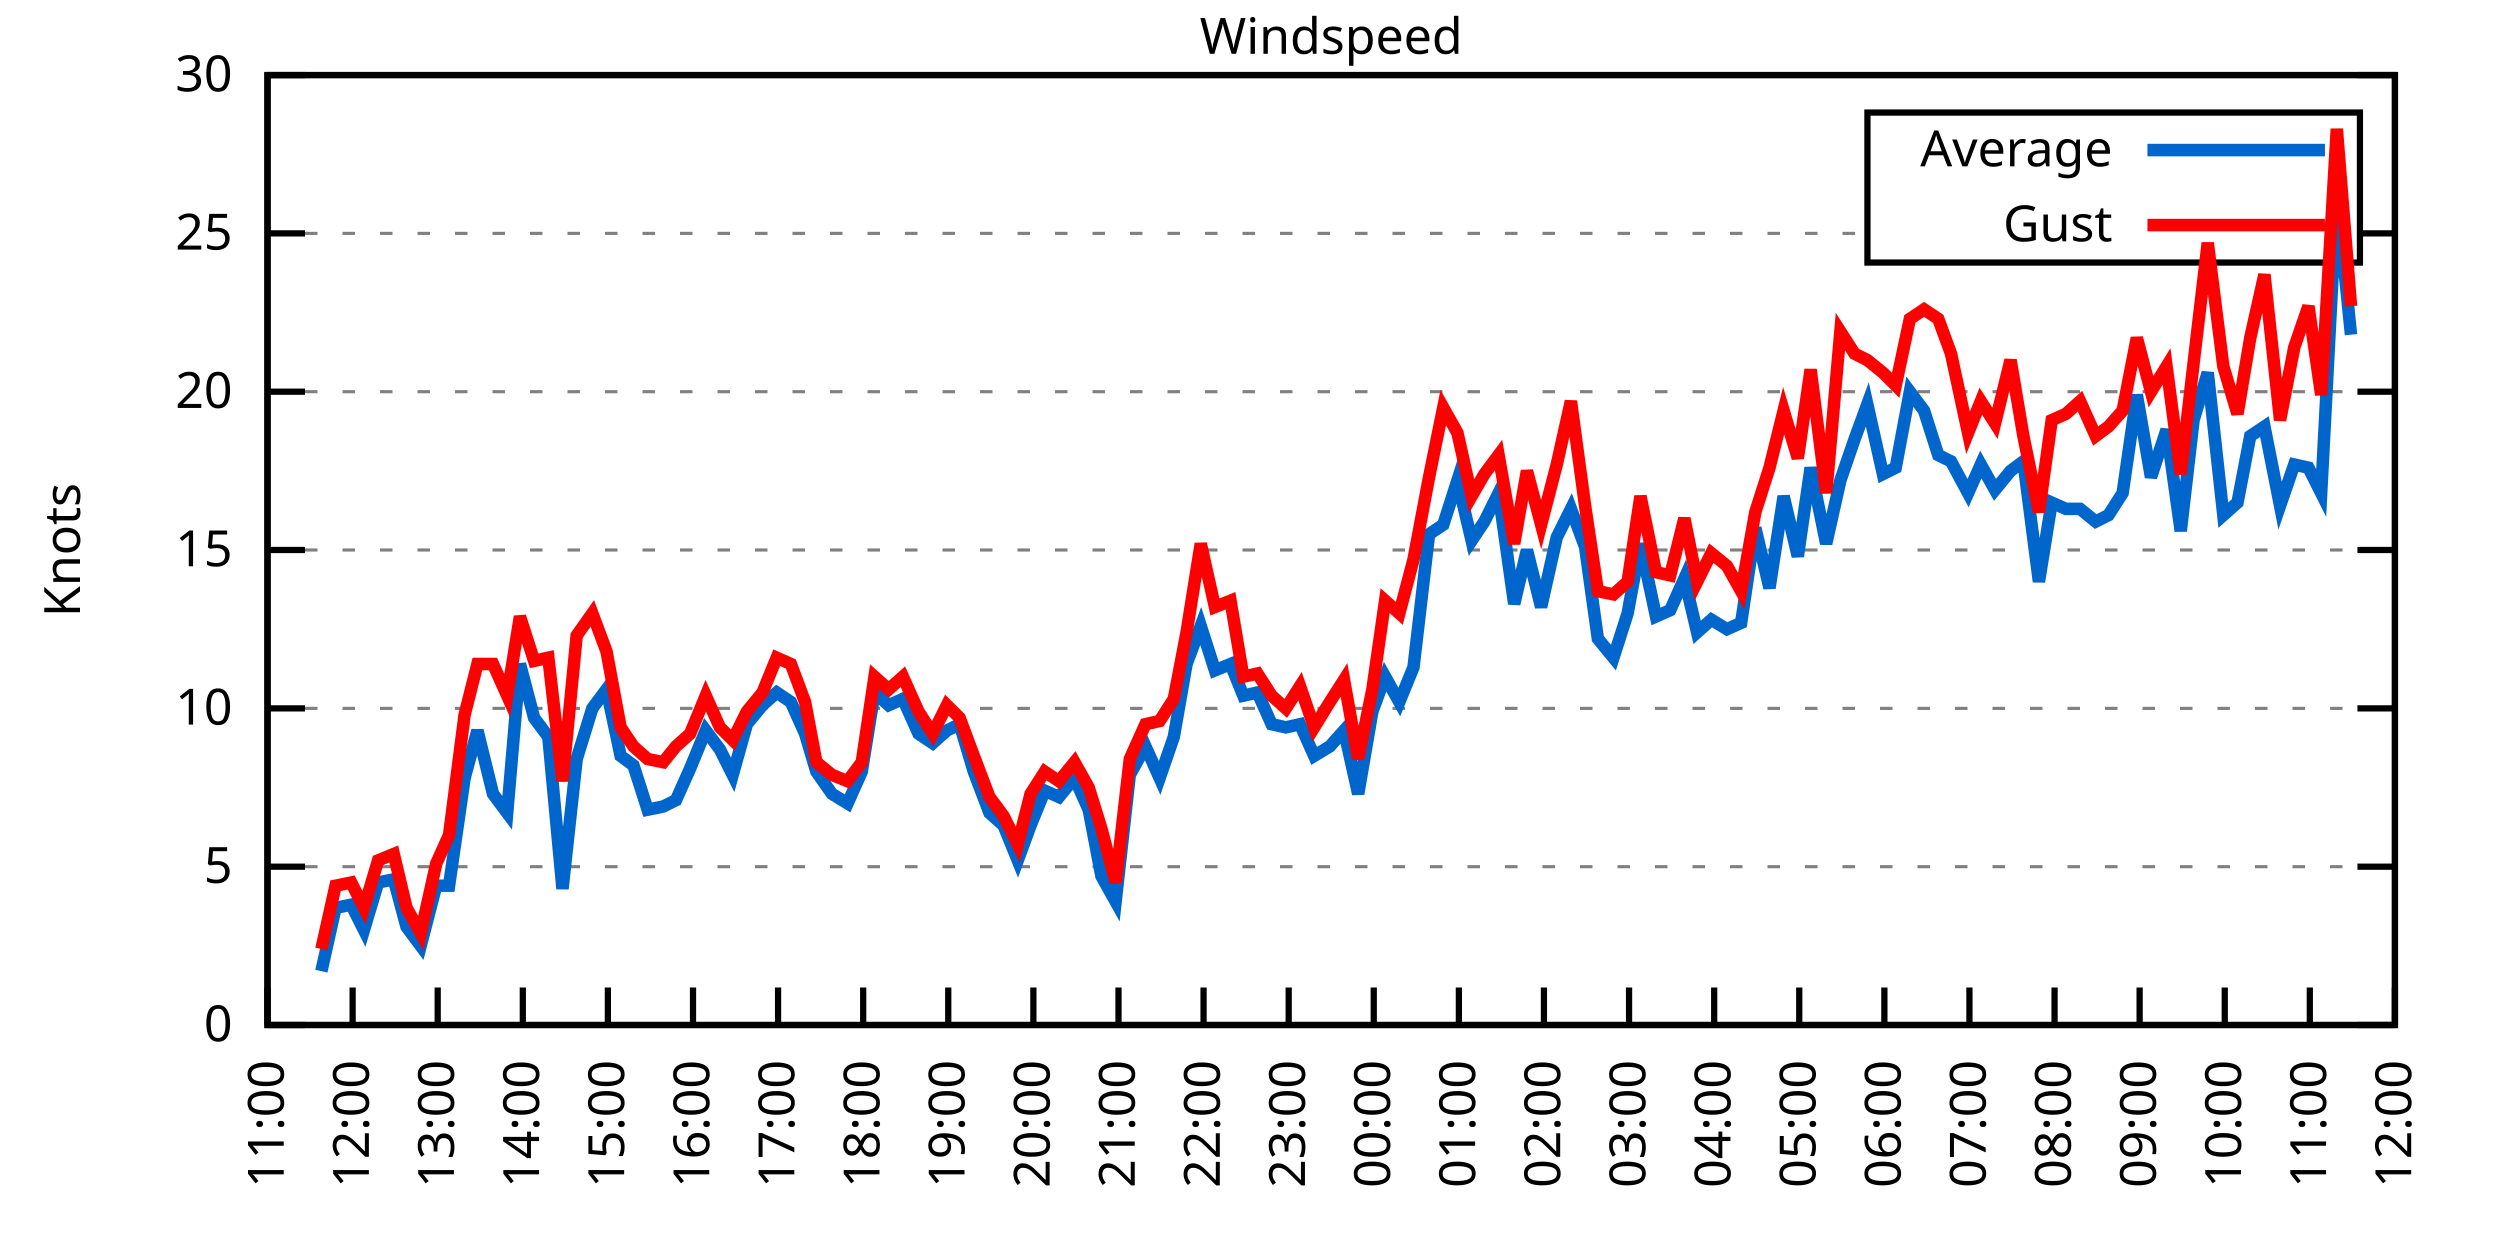
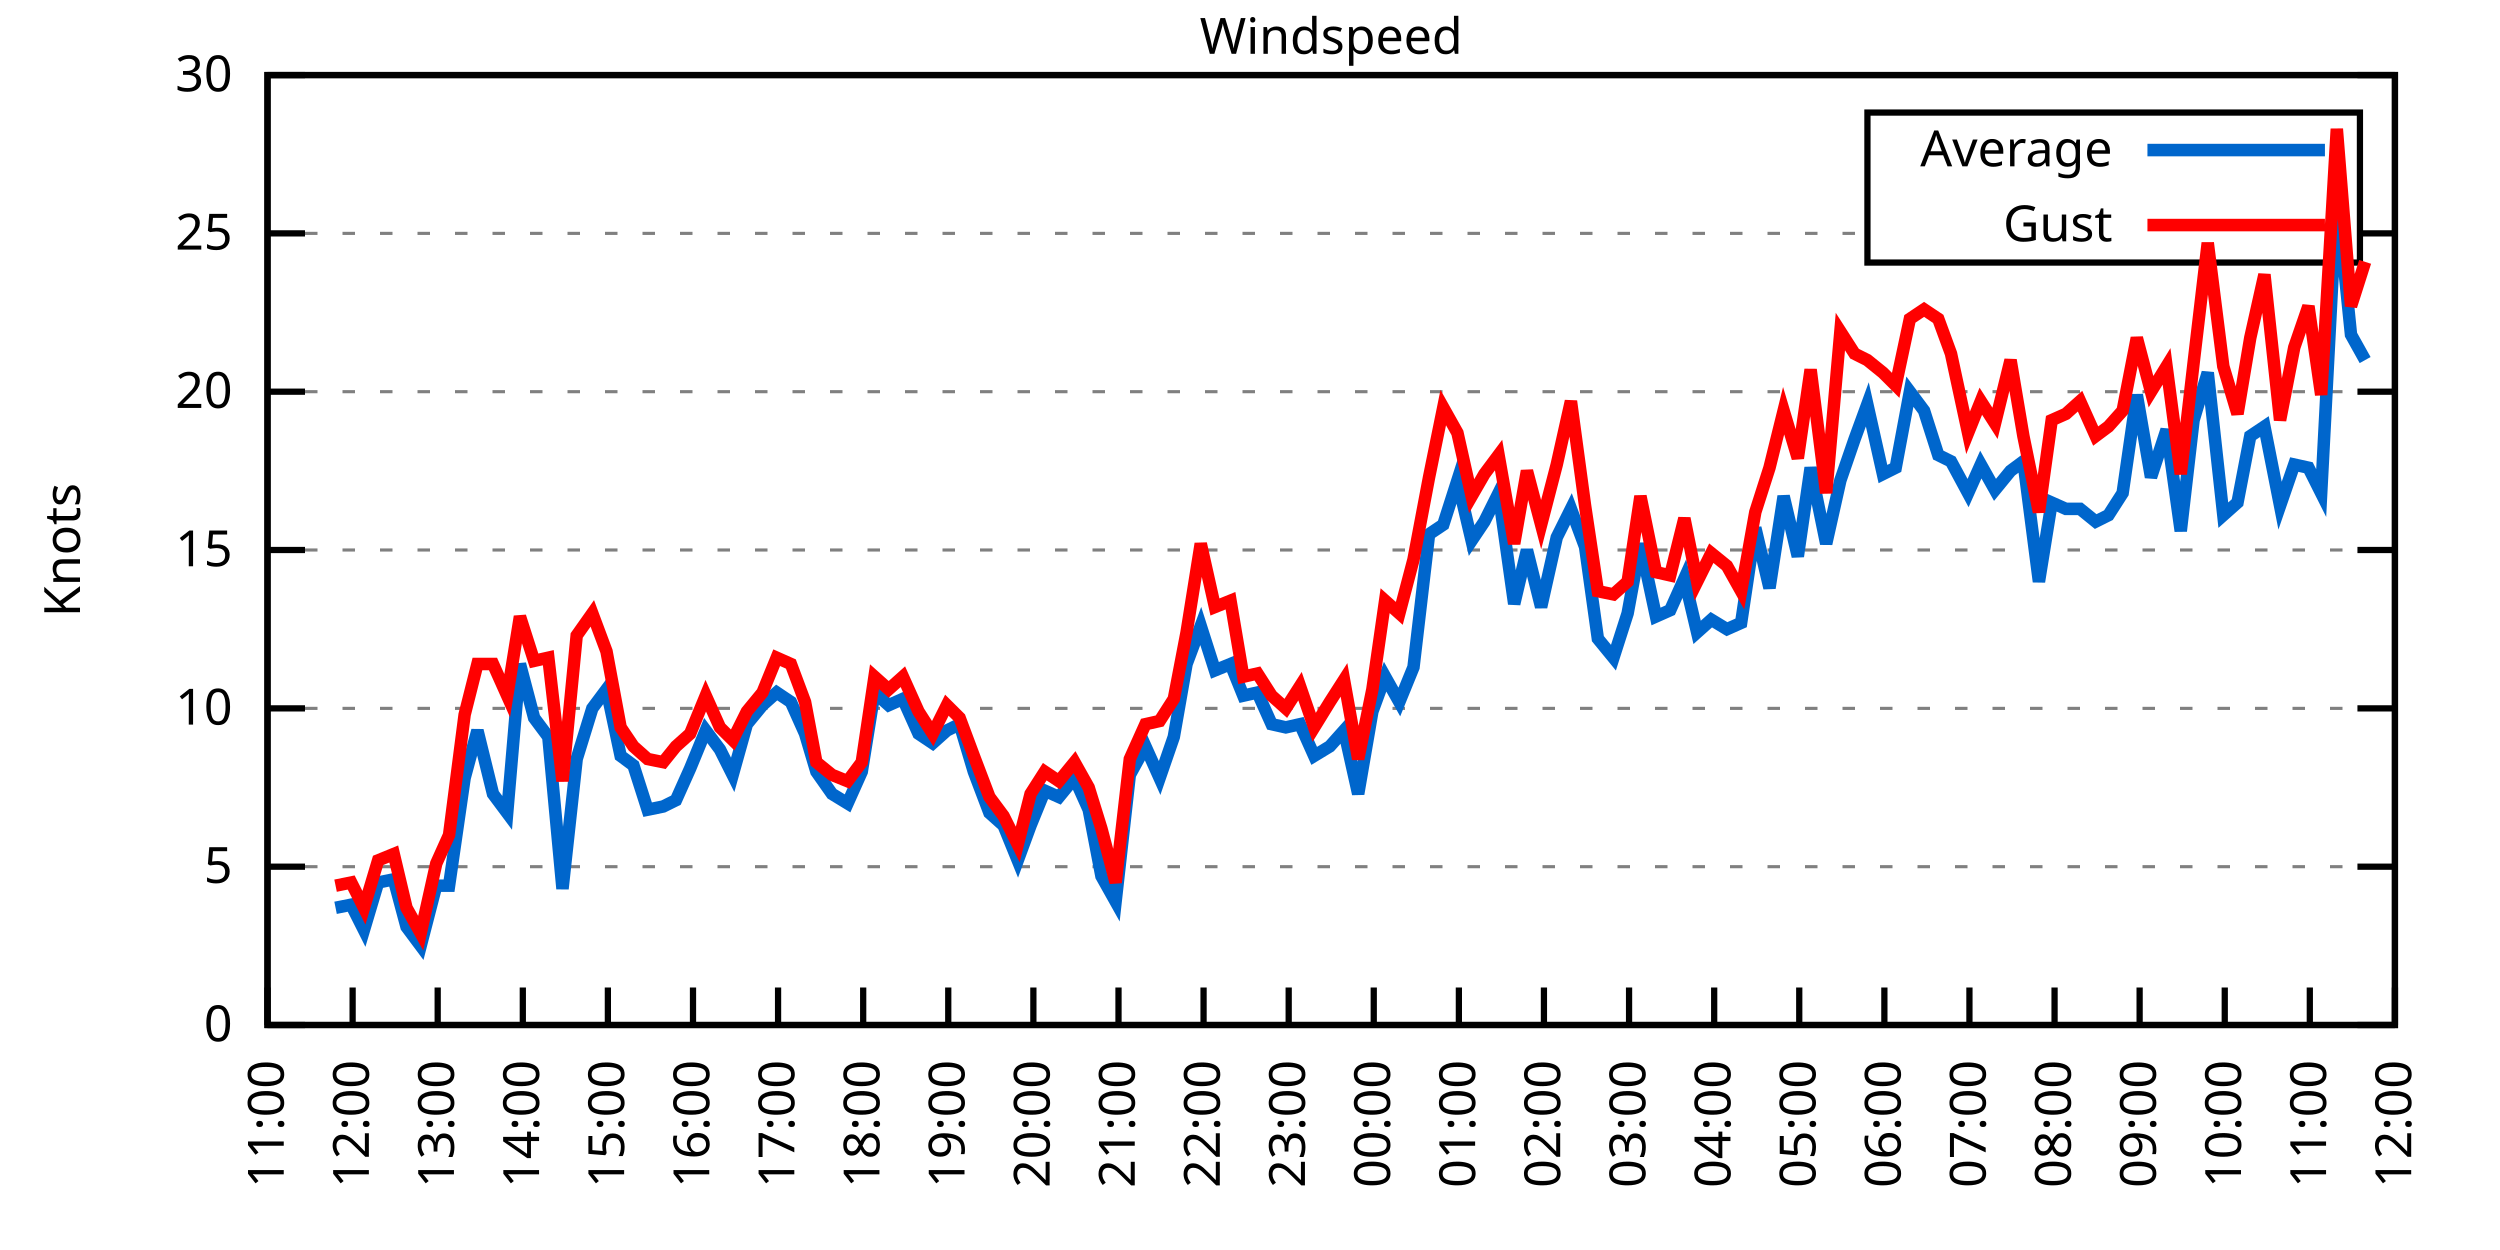
<svg xmlns="http://www.w3.org/2000/svg" xmlns:xlink="http://www.w3.org/1999/xlink" width="400" height="200" viewBox="0 0 400 200">
  <g id="gnuplot_canvas">
    <rect x="0" y="0" width="400" height="200" fill="none" />
    <defs>
      <circle id="gpDot" r="0.5" stroke-width="0.5" stroke="currentColor" />
      <path id="gpPt0" stroke-width="0.333" stroke="currentColor" d="M-1,0 h2 M0,-1 v2" />
      <path id="gpPt1" stroke-width="0.333" stroke="currentColor" d="M-1,-1 L1,1 M1,-1 L-1,1" />
      <path id="gpPt2" stroke-width="0.333" stroke="currentColor" d="M-1,0 L1,0 M0,-1 L0,1 M-1,-1 L1,1 M-1,1 L1,-1" />
      <rect id="gpPt3" stroke-width="0.333" stroke="currentColor" x="-1" y="-1" width="2" height="2" />
      <rect id="gpPt4" stroke-width="0.333" stroke="currentColor" fill="currentColor" x="-1" y="-1" width="2" height="2" />
      <circle id="gpPt5" stroke-width="0.333" stroke="currentColor" cx="0" cy="0" r="1" />
      <use xlink:href="#gpPt5" id="gpPt6" fill="currentColor" stroke="none" />
      <path id="gpPt7" stroke-width="0.333" stroke="currentColor" d="M0,-1.33 L-1.33,0.67 L1.33,0.67 z" />
      <use xlink:href="#gpPt7" id="gpPt8" fill="currentColor" stroke="none" />
      <use xlink:href="#gpPt7" id="gpPt9" stroke="currentColor" transform="rotate(180)" />
      <use xlink:href="#gpPt9" id="gpPt10" fill="currentColor" stroke="none" />
      <use xlink:href="#gpPt3" id="gpPt11" stroke="currentColor" transform="rotate(45)" />
      <use xlink:href="#gpPt11" id="gpPt12" fill="currentColor" stroke="none" />
      <path id="gpPt13" stroke-width="0.333" stroke="currentColor" d="M0,1.330 L1.265,0.411 L0.782,-1.067 L-0.782,-1.076 L-1.265,0.411 z" />
      <use xlink:href="#gpPt13" id="gpPt14" fill="currentColor" stroke="none" />
      <filter id="textbox" filterUnits="objectBoundingBox" x="0" y="0" height="1" width="1">
        <feFlood flood-color="white" flood-opacity="1" result="bgnd" />
        <feComposite in="SourceGraphic" in2="bgnd" operator="atop" />
      </filter>
      <filter id="greybox" filterUnits="objectBoundingBox" x="0" y="0" height="1" width="1">
        <feFlood flood-color="lightgrey" flood-opacity="1" result="grey" />
        <feComposite in="SourceGraphic" in2="grey" operator="atop" />
      </filter>
    </defs>
    <g fill="none" color="white" stroke="currentColor" stroke-width="1.00" stroke-linecap="butt" stroke-linejoin="miter">
</g>
    <g fill="none" color="black" stroke="currentColor" stroke-width="1.00" stroke-linecap="butt" stroke-linejoin="miter">
      <g stroke="none" shape-rendering="crispEdges">
        <polygon fill="rgb(255, 255, 255)" points="42.80,164.00 383.18,164.00 383.18,12.02 42.80,12.02 " />
      </g>
    </g>
    <g fill="none" color="black" stroke="currentColor" stroke-width="1.00" stroke-linecap="butt" stroke-linejoin="miter">
</g>
    <g fill="none" color="black" stroke="black" stroke-width="0.50" stroke-linecap="butt" stroke-linejoin="miter">
</g>
    <g fill="none" color="gray" stroke="currentColor" stroke-width="0.50" stroke-linecap="butt" stroke-linejoin="miter">
      <path stroke="gray" stroke-dasharray="2,4" class="gridline" d="M42.80,164.00 L383.19,164.00  " />
    </g>
    <g fill="none" color="gray" stroke="gray" stroke-width="1.00" stroke-linecap="butt" stroke-linejoin="miter">
</g>
    <g fill="none" color="black" stroke="currentColor" stroke-width="1.00" stroke-linecap="butt" stroke-linejoin="miter">
      <path stroke="black" d="M42.80,164.00 L48.80,164.00 M383.19,164.00 L377.19,164.00  " />
      <g transform="translate(37.20,166.60)" stroke="none" fill="black" font-family="Sans" font-size="8.00" text-anchor="end">
        <text>
          <tspan font-family="Sans"> 0</tspan>
        </text>
      </g>
    </g>
    <g fill="none" color="black" stroke="currentColor" stroke-width="1.00" stroke-linecap="butt" stroke-linejoin="miter">
</g>
    <g fill="none" color="black" stroke="black" stroke-width="0.50" stroke-linecap="butt" stroke-linejoin="miter">
</g>
    <g fill="none" color="gray" stroke="currentColor" stroke-width="0.50" stroke-linecap="butt" stroke-linejoin="miter">
      <path stroke="gray" stroke-dasharray="2,4" class="gridline" d="M42.80,138.67 L383.19,138.67  " />
    </g>
    <g fill="none" color="gray" stroke="gray" stroke-width="1.00" stroke-linecap="butt" stroke-linejoin="miter">
</g>
    <g fill="none" color="black" stroke="currentColor" stroke-width="1.00" stroke-linecap="butt" stroke-linejoin="miter">
      <path stroke="black" d="M42.80,138.67 L48.80,138.67 M383.19,138.67 L377.19,138.67  " />
      <g transform="translate(37.20,141.27)" stroke="none" fill="black" font-family="Sans" font-size="8.00" text-anchor="end">
        <text>
          <tspan font-family="Sans"> 5</tspan>
        </text>
      </g>
    </g>
    <g fill="none" color="black" stroke="currentColor" stroke-width="1.00" stroke-linecap="butt" stroke-linejoin="miter">
</g>
    <g fill="none" color="black" stroke="black" stroke-width="0.50" stroke-linecap="butt" stroke-linejoin="miter">
</g>
    <g fill="none" color="gray" stroke="currentColor" stroke-width="0.50" stroke-linecap="butt" stroke-linejoin="miter">
      <path stroke="gray" stroke-dasharray="2,4" class="gridline" d="M42.80,113.34 L383.19,113.34  " />
    </g>
    <g fill="none" color="gray" stroke="gray" stroke-width="1.00" stroke-linecap="butt" stroke-linejoin="miter">
</g>
    <g fill="none" color="black" stroke="currentColor" stroke-width="1.00" stroke-linecap="butt" stroke-linejoin="miter">
      <path stroke="black" d="M42.80,113.34 L48.80,113.34 M383.19,113.34 L377.19,113.34  " />
      <g transform="translate(37.20,115.94)" stroke="none" fill="black" font-family="Sans" font-size="8.00" text-anchor="end">
        <text>
          <tspan font-family="Sans"> 10</tspan>
        </text>
      </g>
    </g>
    <g fill="none" color="black" stroke="currentColor" stroke-width="1.00" stroke-linecap="butt" stroke-linejoin="miter">
</g>
    <g fill="none" color="black" stroke="black" stroke-width="0.50" stroke-linecap="butt" stroke-linejoin="miter">
</g>
    <g fill="none" color="gray" stroke="currentColor" stroke-width="0.50" stroke-linecap="butt" stroke-linejoin="miter">
      <path stroke="gray" stroke-dasharray="2,4" class="gridline" d="M42.80,88.00 L383.19,88.00  " />
    </g>
    <g fill="none" color="gray" stroke="gray" stroke-width="1.00" stroke-linecap="butt" stroke-linejoin="miter">
</g>
    <g fill="none" color="black" stroke="currentColor" stroke-width="1.00" stroke-linecap="butt" stroke-linejoin="miter">
      <path stroke="black" d="M42.80,88.00 L48.80,88.00 M383.19,88.00 L377.19,88.00  " />
      <g transform="translate(37.20,90.60)" stroke="none" fill="black" font-family="Sans" font-size="8.00" text-anchor="end">
        <text>
          <tspan font-family="Sans"> 15</tspan>
        </text>
      </g>
    </g>
    <g fill="none" color="black" stroke="currentColor" stroke-width="1.00" stroke-linecap="butt" stroke-linejoin="miter">
</g>
    <g fill="none" color="black" stroke="black" stroke-width="0.50" stroke-linecap="butt" stroke-linejoin="miter">
</g>
    <g fill="none" color="gray" stroke="currentColor" stroke-width="0.50" stroke-linecap="butt" stroke-linejoin="miter">
      <path stroke="gray" stroke-dasharray="2,4" class="gridline" d="M42.80,62.67 L383.19,62.67  " />
    </g>
    <g fill="none" color="gray" stroke="gray" stroke-width="1.00" stroke-linecap="butt" stroke-linejoin="miter">
</g>
    <g fill="none" color="black" stroke="currentColor" stroke-width="1.00" stroke-linecap="butt" stroke-linejoin="miter">
      <path stroke="black" d="M42.80,62.67 L48.80,62.67 M383.19,62.67 L377.19,62.67  " />
      <g transform="translate(37.20,65.27)" stroke="none" fill="black" font-family="Sans" font-size="8.00" text-anchor="end">
        <text>
          <tspan font-family="Sans"> 20</tspan>
        </text>
      </g>
    </g>
    <g fill="none" color="black" stroke="currentColor" stroke-width="1.00" stroke-linecap="butt" stroke-linejoin="miter">
</g>
    <g fill="none" color="black" stroke="black" stroke-width="0.50" stroke-linecap="butt" stroke-linejoin="miter">
</g>
    <g fill="none" color="gray" stroke="currentColor" stroke-width="0.50" stroke-linecap="butt" stroke-linejoin="miter">
      <path stroke="gray" stroke-dasharray="2,4" class="gridline" d="M42.80,37.34 L298.79,37.34 M377.59,37.34 L383.19,37.34  " />
    </g>
    <g fill="none" color="gray" stroke="gray" stroke-width="1.00" stroke-linecap="butt" stroke-linejoin="miter">
</g>
    <g fill="none" color="black" stroke="currentColor" stroke-width="1.00" stroke-linecap="butt" stroke-linejoin="miter">
      <path stroke="black" d="M42.80,37.34 L48.80,37.34 M383.19,37.34 L377.19,37.34  " />
      <g transform="translate(37.20,39.94)" stroke="none" fill="black" font-family="Sans" font-size="8.00" text-anchor="end">
        <text>
          <tspan font-family="Sans"> 25</tspan>
        </text>
      </g>
    </g>
    <g fill="none" color="black" stroke="currentColor" stroke-width="1.00" stroke-linecap="butt" stroke-linejoin="miter">
</g>
    <g fill="none" color="black" stroke="black" stroke-width="0.50" stroke-linecap="butt" stroke-linejoin="miter">
</g>
    <g fill="none" color="gray" stroke="currentColor" stroke-width="0.50" stroke-linecap="butt" stroke-linejoin="miter">
      <path stroke="gray" stroke-dasharray="2,4" class="gridline" d="M42.80,12.01 L383.19,12.01  " />
    </g>
    <g fill="none" color="gray" stroke="gray" stroke-width="1.00" stroke-linecap="butt" stroke-linejoin="miter">
</g>
    <g fill="none" color="black" stroke="currentColor" stroke-width="1.00" stroke-linecap="butt" stroke-linejoin="miter">
      <path stroke="black" d="M42.80,12.01 L48.80,12.01 M383.19,12.01 L377.19,12.01  " />
      <g transform="translate(37.20,14.61)" stroke="none" fill="black" font-family="Sans" font-size="8.00" text-anchor="end">
        <text>
          <tspan font-family="Sans"> 30</tspan>
        </text>
      </g>
    </g>
    <g fill="none" color="black" stroke="currentColor" stroke-width="1.00" stroke-linecap="butt" stroke-linejoin="miter">
      <path stroke="black" d="M42.80,164.00 L42.80,158.00  " />
      <g transform="translate(45.40,169.60) rotate(270.00)" stroke="none" fill="black" font-family="Sans" font-size="8.00" text-anchor="end">
        <text>
          <tspan font-family="Sans">11:00</tspan>
        </text>
      </g>
    </g>
    <g fill="none" color="black" stroke="currentColor" stroke-width="1.00" stroke-linecap="butt" stroke-linejoin="miter">
      <path stroke="black" d="M56.42,164.00 L56.42,158.00  " />
      <g transform="translate(59.02,169.60) rotate(270.00)" stroke="none" fill="black" font-family="Sans" font-size="8.00" text-anchor="end">
        <text>
          <tspan font-family="Sans">12:00</tspan>
        </text>
      </g>
    </g>
    <g fill="none" color="black" stroke="currentColor" stroke-width="1.00" stroke-linecap="butt" stroke-linejoin="miter">
      <path stroke="black" d="M70.03,164.00 L70.03,158.00  " />
      <g transform="translate(72.63,169.60) rotate(270.00)" stroke="none" fill="black" font-family="Sans" font-size="8.00" text-anchor="end">
        <text>
          <tspan font-family="Sans">13:00</tspan>
        </text>
      </g>
    </g>
    <g fill="none" color="black" stroke="currentColor" stroke-width="1.00" stroke-linecap="butt" stroke-linejoin="miter">
      <path stroke="black" d="M83.65,164.00 L83.65,158.00  " />
      <g transform="translate(86.25,169.60) rotate(270.00)" stroke="none" fill="black" font-family="Sans" font-size="8.00" text-anchor="end">
        <text>
          <tspan font-family="Sans">14:00</tspan>
        </text>
      </g>
    </g>
    <g fill="none" color="black" stroke="currentColor" stroke-width="1.00" stroke-linecap="butt" stroke-linejoin="miter">
      <path stroke="black" d="M97.26,164.00 L97.26,158.00  " />
      <g transform="translate(99.86,169.60) rotate(270.00)" stroke="none" fill="black" font-family="Sans" font-size="8.00" text-anchor="end">
        <text>
          <tspan font-family="Sans">15:00</tspan>
        </text>
      </g>
    </g>
    <g fill="none" color="black" stroke="currentColor" stroke-width="1.00" stroke-linecap="butt" stroke-linejoin="miter">
      <path stroke="black" d="M110.88,164.00 L110.88,158.00  " />
      <g transform="translate(113.48,169.60) rotate(270.00)" stroke="none" fill="black" font-family="Sans" font-size="8.00" text-anchor="end">
        <text>
          <tspan font-family="Sans">16:00</tspan>
        </text>
      </g>
    </g>
    <g fill="none" color="black" stroke="currentColor" stroke-width="1.00" stroke-linecap="butt" stroke-linejoin="miter">
      <path stroke="black" d="M124.49,164.00 L124.49,158.00  " />
      <g transform="translate(127.09,169.60) rotate(270.00)" stroke="none" fill="black" font-family="Sans" font-size="8.00" text-anchor="end">
        <text>
          <tspan font-family="Sans">17:00</tspan>
        </text>
      </g>
    </g>
    <g fill="none" color="black" stroke="currentColor" stroke-width="1.00" stroke-linecap="butt" stroke-linejoin="miter">
      <path stroke="black" d="M138.11,164.00 L138.11,158.00  " />
      <g transform="translate(140.71,169.60) rotate(270.00)" stroke="none" fill="black" font-family="Sans" font-size="8.00" text-anchor="end">
        <text>
          <tspan font-family="Sans">18:00</tspan>
        </text>
      </g>
    </g>
    <g fill="none" color="black" stroke="currentColor" stroke-width="1.00" stroke-linecap="butt" stroke-linejoin="miter">
      <path stroke="black" d="M151.72,164.00 L151.72,158.00  " />
      <g transform="translate(154.32,169.60) rotate(270.00)" stroke="none" fill="black" font-family="Sans" font-size="8.00" text-anchor="end">
        <text>
          <tspan font-family="Sans">19:00</tspan>
        </text>
      </g>
    </g>
    <g fill="none" color="black" stroke="currentColor" stroke-width="1.00" stroke-linecap="butt" stroke-linejoin="miter">
      <path stroke="black" d="M165.34,164.00 L165.34,158.00  " />
      <g transform="translate(167.94,169.60) rotate(270.00)" stroke="none" fill="black" font-family="Sans" font-size="8.00" text-anchor="end">
        <text>
          <tspan font-family="Sans">20:00</tspan>
        </text>
      </g>
    </g>
    <g fill="none" color="black" stroke="currentColor" stroke-width="1.00" stroke-linecap="butt" stroke-linejoin="miter">
      <path stroke="black" d="M178.96,164.00 L178.96,158.00  " />
      <g transform="translate(181.56,169.60) rotate(270.00)" stroke="none" fill="black" font-family="Sans" font-size="8.00" text-anchor="end">
        <text>
          <tspan font-family="Sans">21:00</tspan>
        </text>
      </g>
    </g>
    <g fill="none" color="black" stroke="currentColor" stroke-width="1.00" stroke-linecap="butt" stroke-linejoin="miter">
      <path stroke="black" d="M192.57,164.00 L192.57,158.00  " />
      <g transform="translate(195.17,169.60) rotate(270.00)" stroke="none" fill="black" font-family="Sans" font-size="8.00" text-anchor="end">
        <text>
          <tspan font-family="Sans">22:00</tspan>
        </text>
      </g>
    </g>
    <g fill="none" color="black" stroke="currentColor" stroke-width="1.00" stroke-linecap="butt" stroke-linejoin="miter">
      <path stroke="black" d="M206.19,164.00 L206.19,158.00  " />
      <g transform="translate(208.79,169.60) rotate(270.00)" stroke="none" fill="black" font-family="Sans" font-size="8.00" text-anchor="end">
        <text>
          <tspan font-family="Sans">23:00</tspan>
        </text>
      </g>
    </g>
    <g fill="none" color="black" stroke="currentColor" stroke-width="1.00" stroke-linecap="butt" stroke-linejoin="miter">
      <path stroke="black" d="M219.80,164.00 L219.80,158.00  " />
      <g transform="translate(222.40,169.60) rotate(270.00)" stroke="none" fill="black" font-family="Sans" font-size="8.00" text-anchor="end">
        <text>
          <tspan font-family="Sans">00:00</tspan>
        </text>
      </g>
    </g>
    <g fill="none" color="black" stroke="currentColor" stroke-width="1.00" stroke-linecap="butt" stroke-linejoin="miter">
      <path stroke="black" d="M233.42,164.00 L233.42,158.00  " />
      <g transform="translate(236.02,169.60) rotate(270.00)" stroke="none" fill="black" font-family="Sans" font-size="8.00" text-anchor="end">
        <text>
          <tspan font-family="Sans">01:00</tspan>
        </text>
      </g>
    </g>
    <g fill="none" color="black" stroke="currentColor" stroke-width="1.00" stroke-linecap="butt" stroke-linejoin="miter">
      <path stroke="black" d="M247.03,164.00 L247.03,158.00  " />
      <g transform="translate(249.63,169.60) rotate(270.00)" stroke="none" fill="black" font-family="Sans" font-size="8.00" text-anchor="end">
        <text>
          <tspan font-family="Sans">02:00</tspan>
        </text>
      </g>
    </g>
    <g fill="none" color="black" stroke="currentColor" stroke-width="1.00" stroke-linecap="butt" stroke-linejoin="miter">
      <path stroke="black" d="M260.65,164.00 L260.65,158.00  " />
      <g transform="translate(263.25,169.60) rotate(270.00)" stroke="none" fill="black" font-family="Sans" font-size="8.00" text-anchor="end">
        <text>
          <tspan font-family="Sans">03:00</tspan>
        </text>
      </g>
    </g>
    <g fill="none" color="black" stroke="currentColor" stroke-width="1.00" stroke-linecap="butt" stroke-linejoin="miter">
      <path stroke="black" d="M274.27,164.00 L274.27,158.00  " />
      <g transform="translate(276.87,169.60) rotate(270.00)" stroke="none" fill="black" font-family="Sans" font-size="8.00" text-anchor="end">
        <text>
          <tspan font-family="Sans">04:00</tspan>
        </text>
      </g>
    </g>
    <g fill="none" color="black" stroke="currentColor" stroke-width="1.00" stroke-linecap="butt" stroke-linejoin="miter">
      <path stroke="black" d="M287.88,164.00 L287.88,158.00  " />
      <g transform="translate(290.48,169.60) rotate(270.00)" stroke="none" fill="black" font-family="Sans" font-size="8.00" text-anchor="end">
        <text>
          <tspan font-family="Sans">05:00</tspan>
        </text>
      </g>
    </g>
    <g fill="none" color="black" stroke="currentColor" stroke-width="1.00" stroke-linecap="butt" stroke-linejoin="miter">
      <path stroke="black" d="M301.50,164.00 L301.50,158.00  " />
      <g transform="translate(304.10,169.60) rotate(270.00)" stroke="none" fill="black" font-family="Sans" font-size="8.00" text-anchor="end">
        <text>
          <tspan font-family="Sans">06:00</tspan>
        </text>
      </g>
    </g>
    <g fill="none" color="black" stroke="currentColor" stroke-width="1.00" stroke-linecap="butt" stroke-linejoin="miter">
      <path stroke="black" d="M315.11,164.00 L315.11,158.00  " />
      <g transform="translate(317.71,169.60) rotate(270.00)" stroke="none" fill="black" font-family="Sans" font-size="8.00" text-anchor="end">
        <text>
          <tspan font-family="Sans">07:00</tspan>
        </text>
      </g>
    </g>
    <g fill="none" color="black" stroke="currentColor" stroke-width="1.00" stroke-linecap="butt" stroke-linejoin="miter">
      <path stroke="black" d="M328.73,164.00 L328.73,158.00  " />
      <g transform="translate(331.33,169.60) rotate(270.00)" stroke="none" fill="black" font-family="Sans" font-size="8.00" text-anchor="end">
        <text>
          <tspan font-family="Sans">08:00</tspan>
        </text>
      </g>
    </g>
    <g fill="none" color="black" stroke="currentColor" stroke-width="1.00" stroke-linecap="butt" stroke-linejoin="miter">
      <path stroke="black" d="M342.34,164.00 L342.34,158.00  " />
      <g transform="translate(344.94,169.60) rotate(270.00)" stroke="none" fill="black" font-family="Sans" font-size="8.00" text-anchor="end">
        <text>
          <tspan font-family="Sans">09:00</tspan>
        </text>
      </g>
    </g>
    <g fill="none" color="black" stroke="currentColor" stroke-width="1.00" stroke-linecap="butt" stroke-linejoin="miter">
      <path stroke="black" d="M355.96,164.00 L355.96,158.00  " />
      <g transform="translate(358.56,169.60) rotate(270.00)" stroke="none" fill="black" font-family="Sans" font-size="8.00" text-anchor="end">
        <text>
          <tspan font-family="Sans">10:00</tspan>
        </text>
      </g>
    </g>
    <g fill="none" color="black" stroke="currentColor" stroke-width="1.00" stroke-linecap="butt" stroke-linejoin="miter">
      <path stroke="black" d="M369.57,164.00 L369.57,158.00  " />
      <g transform="translate(372.17,169.60) rotate(270.00)" stroke="none" fill="black" font-family="Sans" font-size="8.00" text-anchor="end">
        <text>
          <tspan font-family="Sans">11:00</tspan>
        </text>
      </g>
    </g>
    <g fill="none" color="black" stroke="currentColor" stroke-width="1.00" stroke-linecap="butt" stroke-linejoin="miter">
      <path stroke="black" d="M383.19,164.00 L383.19,158.00  " />
      <g transform="translate(385.79,169.60) rotate(270.00)" stroke="none" fill="black" font-family="Sans" font-size="8.00" text-anchor="end">
        <text>
          <tspan font-family="Sans">12:00</tspan>
        </text>
      </g>
    </g>
    <g fill="none" color="black" stroke="currentColor" stroke-width="1.00" stroke-linecap="butt" stroke-linejoin="miter">
</g>
    <g fill="none" color="black" stroke="currentColor" stroke-width="1.00" stroke-linecap="butt" stroke-linejoin="miter">
      <path stroke="black" d="M42.80,12.01 L42.80,164.00 L383.19,164.00 L383.19,12.01 L42.80,12.01 Z  " />
    </g>
    <g fill="none" color="black" stroke="currentColor" stroke-width="1.00" stroke-linecap="butt" stroke-linejoin="miter">
</g>
    <g fill="none" color="black" stroke="currentColor" stroke-width="1.00" stroke-linecap="butt" stroke-linejoin="miter">
      <path stroke="black" d="M298.79,42.01 L298.79,18.01 L377.59,18.01 L377.59,42.01 L298.79,42.01 Z  " />
    </g>
    <g id="Windspeed_plot_1">
      <g fill="none" color="white" stroke="black" stroke-width="2.00" stroke-linecap="butt" stroke-linejoin="miter">
</g>
      <g fill="none" color="black" stroke="currentColor" stroke-width="2.00" stroke-linecap="butt" stroke-linejoin="miter">
        <g transform="translate(337.99,26.61)" stroke="none" fill="black" font-family="Sans" font-size="8.00" text-anchor="end">
          <text>
            <tspan font-family="Sans">Average</tspan>
          </text>
        </g>
      </g>
      <g fill="none" color="black" stroke="currentColor" stroke-width="2.00" stroke-linecap="butt" stroke-linejoin="miter">
-         <path stroke="rgb(  0, 102, 204)" d="M343.59,24.01 L371.99,24.01 M51.42,155.39 L53.69,145.25 L56.19,144.75 L58.23,148.80 L60.50,141.20 L63.00,140.69   L65.04,148.29 L67.31,151.33 L69.80,141.71 L71.85,141.71 L74.34,124.48 L76.39,116.88 L78.88,127.02 L81.15,130.06   L83.19,106.24 L85.46,114.86 L87.73,117.90 L90.00,142.21 L92.27,121.44 L94.77,113.34 L97.04,110.30 L99.30,120.94   L101.35,122.46 L103.62,129.55 L106.11,129.04 L108.15,128.03 L110.42,122.96 L112.92,116.88 L115.19,119.92 L117.23,123.98   L119.50,115.87 L122.00,112.83 L124.27,110.80 L126.54,112.32 L128.81,117.39 L130.62,123.47 L133.12,127.02 L135.61,128.54   L137.88,123.47 L139.92,110.80 L142.19,112.83 L144.46,111.82 L146.96,117.39 L149.23,118.91 L151.50,116.88 L153.54,115.87   L155.81,123.47 L158.31,130.06 L160.57,132.08 L162.84,137.66 L164.89,132.08 L167.16,126.51 L169.43,127.52 L171.92,124.48   L174.19,129.55 L176.23,140.19 L178.50,144.24 L180.77,123.98 L183.27,119.42 L185.54,124.48 L187.81,117.90 L189.85,106.24   L192.12,100.16 L194.39,107.26 L196.88,106.24 L198.93,111.31 L201.19,110.80 L203.46,115.87 L205.73,116.38 L208.00,115.87   L210.27,120.94 L212.77,119.42 L215.04,116.88 L217.31,127.02 L219.58,113.84 L221.62,108.27 L223.89,112.32 L226.16,106.75   L228.65,85.47 L230.92,83.95 L233.19,76.86 L235.46,86.49 L237.50,83.45 L239.77,78.89 L242.27,96.62 L244.31,88.00   L246.58,97.12 L249.08,85.98 L251.35,81.42 L253.61,87.50 L255.66,102.19 L258.15,105.23 L260.42,98.14 L262.47,86.99   L264.96,98.64 L267.23,97.63 L269.50,92.56 L271.54,101.18 L273.81,99.15 L276.31,100.67 L278.58,99.66 L280.85,84.46   L283.12,94.08 L285.38,79.39 L287.65,89.02 L289.70,74.83 L292.19,86.99 L294.46,76.86 L296.73,70.27 L298.77,64.70   L301.27,75.85 L303.31,74.83 L305.58,62.67 L307.85,65.71 L310.12,72.81 L312.16,73.82 L314.89,78.89 L316.93,74.33   L319.20,78.38 L321.69,75.34 L323.74,73.82 L326.23,93.07 L328.27,80.41 L330.54,81.42 L332.81,81.42 L335.31,83.45   L337.35,82.43 L339.62,78.89 L341.89,63.18 L344.16,76.35 L346.65,68.75 L348.92,84.97 L350.97,67.23 L353.24,59.63   L355.73,82.43 L358.00,80.41 L360.04,69.77 L362.31,68.25 L364.81,80.91 L367.08,74.33 L369.35,74.83 L371.39,78.89   L373.89,31.26 L376.16,53.55  " />
+         <path stroke="rgb(  0, 102, 204)" d="M343.59,24.01 L371.99,24.01 M53.69,145.25 L56.19,144.75 L58.23,148.80 L60.50,141.20 L63.00,140.69 L65.04,148.29   L67.31,151.33 L69.80,141.71 L71.85,141.71 L74.34,124.48 L76.39,116.88 L78.88,127.02 L81.15,130.06 L83.19,106.24   L85.46,114.86 L87.73,117.90 L90.00,142.21 L92.27,121.44 L94.77,113.34 L97.04,110.30 L99.30,120.94 L101.35,122.46   L103.62,129.55 L106.11,129.04 L108.15,128.03 L110.42,122.96 L112.92,116.88 L115.19,119.92 L117.23,123.98 L119.50,115.87   L122.00,112.83 L124.27,110.80 L126.54,112.32 L128.81,117.39 L130.62,123.47 L133.12,127.02 L135.61,128.54 L137.88,123.47   L139.92,110.80 L142.19,112.83 L144.46,111.82 L146.96,117.39 L149.23,118.91 L151.50,116.88 L153.54,115.87 L155.81,123.47   L158.31,130.06 L160.57,132.08 L162.84,137.66 L164.89,132.08 L167.16,126.51 L169.43,127.52 L171.92,124.48 L174.19,129.55   L176.23,140.19 L178.50,144.24 L180.77,123.98 L183.27,119.42 L185.54,124.48 L187.81,117.90 L189.85,106.24 L192.12,100.16   L194.39,107.26 L196.88,106.24 L198.93,111.31 L201.19,110.80 L203.46,115.87 L205.73,116.38 L208.00,115.87 L210.27,120.94   L212.77,119.42 L215.04,116.88 L217.31,127.02 L219.58,113.84 L221.62,108.27 L223.89,112.32 L226.16,106.75 L228.65,85.47   L230.92,83.95 L233.19,76.86 L235.46,86.49 L237.50,83.45 L239.77,78.89 L242.27,96.62 L244.31,88.00 L246.58,97.12   L249.08,85.98 L251.35,81.42 L253.61,87.50 L255.66,102.19 L258.15,105.23 L260.42,98.14 L262.47,86.99 L264.96,98.64   L267.23,97.63 L269.50,92.56 L271.54,101.18 L273.81,99.15 L276.31,100.67 L278.58,99.66 L280.85,84.46 L283.12,94.08   L285.38,79.39 L287.65,89.02 L289.70,74.83 L292.19,86.99 L294.46,76.86 L296.73,70.27 L298.77,64.70 L301.27,75.85   L303.31,74.83 L305.58,62.67 L307.85,65.71 L310.12,72.81 L312.16,73.82 L314.89,78.89 L316.93,74.33 L319.20,78.38   L321.69,75.34 L323.74,73.82 L326.23,93.07 L328.27,80.41 L330.54,81.42 L332.81,81.42 L335.31,83.45 L337.35,82.43   L339.62,78.89 L341.89,63.18 L344.16,76.35 L346.65,68.75 L348.92,84.97 L350.97,67.23 L353.24,59.63 L355.73,82.43   L358.00,80.41 L360.04,69.77 L362.31,68.25 L364.81,80.91 L367.08,74.33 L369.35,74.83 L371.39,78.89 L373.89,31.26   L376.16,53.55 L378.42,57.61  " />
      </g>
    </g>
    <g id="Windspeed_plot_2">
      <g fill="none" color="black" stroke="currentColor" stroke-width="2.00" stroke-linecap="butt" stroke-linejoin="miter">
        <g transform="translate(337.99,38.61)" stroke="none" fill="black" font-family="Sans" font-size="8.00" text-anchor="end">
          <text>
            <tspan font-family="Sans">Gust</tspan>
          </text>
        </g>
      </g>
      <g fill="none" color="black" stroke="currentColor" stroke-width="2.00" stroke-linecap="butt" stroke-linejoin="miter">
-         <path stroke="rgb(255,   0,   0)" d="M343.59,36.01 L371.99,36.01 M51.42,151.84 L53.69,141.71 L56.19,141.20 L58.23,145.25 L60.50,137.66 L63.00,136.64   L65.04,145.25 L67.31,149.31 L69.80,138.16 L71.85,133.60 L74.34,114.35 L76.39,106.24 L78.88,106.24 L81.15,111.31   L83.19,98.64 L85.46,105.74 L87.73,105.23 L90.00,124.99 L92.27,101.68 L94.77,98.14 L97.04,104.22 L99.30,116.38   L101.35,119.42 L103.62,121.44 L106.11,121.95 L108.15,119.42 L110.42,117.39 L112.92,111.31 L115.19,116.38 L117.23,118.40   L119.50,113.84 L122.00,110.80 L124.27,105.23 L126.54,106.24 L128.81,112.32 L130.62,121.95 L133.12,123.98 L135.61,124.99   L137.88,121.95 L139.92,108.27 L142.19,110.30 L144.46,108.27 L146.96,113.84 L149.23,117.39 L151.50,112.83 L153.54,114.86   L155.81,120.94 L158.31,127.52 L160.57,130.56 L162.84,135.12 L164.89,127.02 L167.16,123.47 L169.43,124.99 L171.92,121.95   L174.19,126.00 L176.23,132.59 L178.50,141.20 L180.77,121.44 L183.27,115.87 L185.54,115.36 L187.81,111.82 L189.85,101.18   L192.12,86.99 L194.39,97.12 L196.88,96.11 L198.93,108.27 L201.19,107.76 L203.46,111.31 L205.73,113.34 L208.00,109.79   L210.27,116.38 L212.77,112.32 L215.04,108.78 L217.31,121.44 L219.58,110.30 L221.62,96.11 L223.89,98.14 L226.16,89.52   L228.65,76.35 L230.92,65.21 L233.19,69.26 L235.46,79.39 L237.50,75.85 L239.77,72.81 L242.27,86.99 L244.31,75.34   L246.58,83.95 L249.08,74.33 L251.35,64.19 L253.61,80.91 L255.66,94.59 L258.15,95.10 L260.42,93.07 L262.47,79.39   L264.96,91.55 L267.23,92.06 L269.50,82.94 L271.54,93.07 L273.81,88.51 L276.31,90.54 L278.58,94.59 L280.85,81.93   L283.12,74.83 L285.38,65.71 L287.65,73.31 L289.70,59.13 L292.19,78.89 L294.46,53.05 L296.73,56.59 L298.77,57.61   L301.27,59.63 L303.31,61.66 L305.58,51.02 L307.85,49.50 L310.12,51.02 L312.16,56.59 L314.89,69.26 L316.93,64.19   L319.20,67.74 L321.69,57.61 L323.74,69.77 L326.23,81.93 L328.27,67.23 L330.54,66.22 L332.81,64.19 L335.31,69.77   L337.35,68.25 L339.62,65.71 L341.89,54.06 L344.16,62.67 L346.65,58.62 L348.92,75.85 L350.97,58.11 L353.24,38.86   L355.73,58.62 L358.00,66.22 L360.04,54.06 L362.31,43.93 L364.81,67.23 L367.08,55.58 L369.35,48.99 L371.39,63.18   L373.89,20.62 L376.16,48.99  " />
+         <path stroke="rgb(255,   0,   0)" d="M343.59,36.01 L371.99,36.01 M53.69,141.71 L56.19,141.20 L58.23,145.25 L60.50,137.66 L63.00,136.64 L65.04,145.25   L67.31,149.31 L69.80,138.16 L71.85,133.60 L74.34,114.35 L76.39,106.24 L78.88,106.24 L81.15,111.31 L83.19,98.64   L85.46,105.74 L87.73,105.23 L90.00,124.99 L92.27,101.68 L94.77,98.14 L97.04,104.22 L99.30,116.38 L101.35,119.42   L103.62,121.44 L106.11,121.95 L108.15,119.42 L110.42,117.39 L112.92,111.31 L115.19,116.38 L117.23,118.40 L119.50,113.84   L122.00,110.80 L124.27,105.23 L126.54,106.24 L128.81,112.32 L130.62,121.95 L133.12,123.98 L135.61,124.99 L137.88,121.95   L139.92,108.27 L142.19,110.30 L144.46,108.27 L146.96,113.84 L149.23,117.39 L151.50,112.83 L153.54,114.86 L155.81,120.94   L158.31,127.52 L160.57,130.56 L162.84,135.12 L164.89,127.02 L167.16,123.47 L169.43,124.99 L171.92,121.95 L174.19,126.00   L176.23,132.59 L178.50,141.20 L180.77,121.44 L183.27,115.87 L185.54,115.36 L187.81,111.82 L189.85,101.18 L192.12,86.99   L194.39,97.12 L196.88,96.11 L198.93,108.27 L201.19,107.76 L203.46,111.31 L205.73,113.34 L208.00,109.79 L210.27,116.38   L212.77,112.32 L215.04,108.78 L217.31,121.44 L219.58,110.30 L221.62,96.11 L223.89,98.14 L226.16,89.52 L228.65,76.35   L230.92,65.21 L233.19,69.26 L235.46,79.39 L237.50,75.85 L239.77,72.81 L242.27,86.99 L244.31,75.34 L246.58,83.95   L249.08,74.33 L251.35,64.19 L253.61,80.91 L255.66,94.59 L258.15,95.10 L260.42,93.07 L262.47,79.39 L264.96,91.55   L267.23,92.06 L269.50,82.94 L271.54,93.07 L273.81,88.51 L276.31,90.54 L278.58,94.59 L280.85,81.93 L283.12,74.83   L285.38,65.71 L287.65,73.31 L289.70,59.13 L292.19,78.89 L294.46,53.05 L296.73,56.59 L298.77,57.61 L301.27,59.63   L303.31,61.66 L305.58,51.02 L307.85,49.50 L310.12,51.02 L312.16,56.59 L314.89,69.26 L316.93,64.19 L319.20,67.74   L321.69,57.61 L323.74,69.77 L326.23,81.93 L328.27,67.23 L330.54,66.22 L332.81,64.19 L335.31,69.77 L337.35,68.25   L339.62,65.71 L341.89,54.06 L344.16,62.67 L346.65,58.62 L348.92,75.85 L350.97,58.11 L353.24,38.86 L355.73,58.62   L358.00,66.22 L360.04,54.06 L362.31,43.93 L364.81,67.23 L367.08,55.58 L369.35,48.99 L371.39,63.18 L373.89,20.62   L376.16,48.99 L378.42,41.90  " />
      </g>
    </g>
    <g fill="none" color="black" stroke="currentColor" stroke-width="2.00" stroke-linecap="butt" stroke-linejoin="miter">
</g>
    <g fill="none" color="black" stroke="black" stroke-width="1.00" stroke-linecap="butt" stroke-linejoin="miter">
</g>
    <g fill="none" color="black" stroke="currentColor" stroke-width="1.00" stroke-linecap="butt" stroke-linejoin="miter">
      <path stroke="black" d="M42.80,12.01 L42.80,164.00 L383.19,164.00 L383.19,12.01 L42.80,12.01 Z  " />
      <g transform="translate(12.80,88.01) rotate(270.00)" stroke="none" fill="black" font-family="Sans" font-size="8.00" text-anchor="middle">
        <text>
          <tspan font-family="Sans">Knots</tspan>
        </text>
      </g>
    </g>
    <g fill="none" color="black" stroke="currentColor" stroke-width="1.00" stroke-linecap="butt" stroke-linejoin="miter">
</g>
    <g fill="none" color="black" stroke="currentColor" stroke-width="1.00" stroke-linecap="butt" stroke-linejoin="miter">
      <g transform="translate(212.99,8.61)" stroke="none" fill="black" font-family="Sans" font-size="8.00" text-anchor="middle">
        <text>
          <tspan font-family="Sans">Windspeed</tspan>
        </text>
      </g>
    </g>
    <g fill="none" color="black" stroke="currentColor" stroke-width="1.00" stroke-linecap="butt" stroke-linejoin="miter">
</g>
  </g>
</svg>
